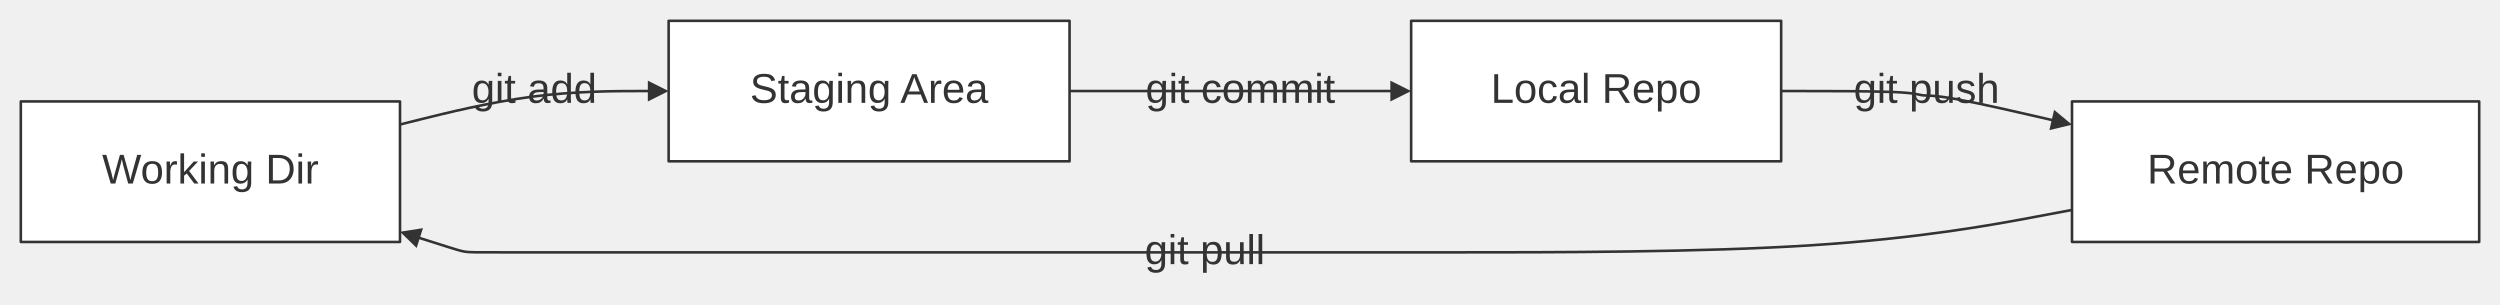
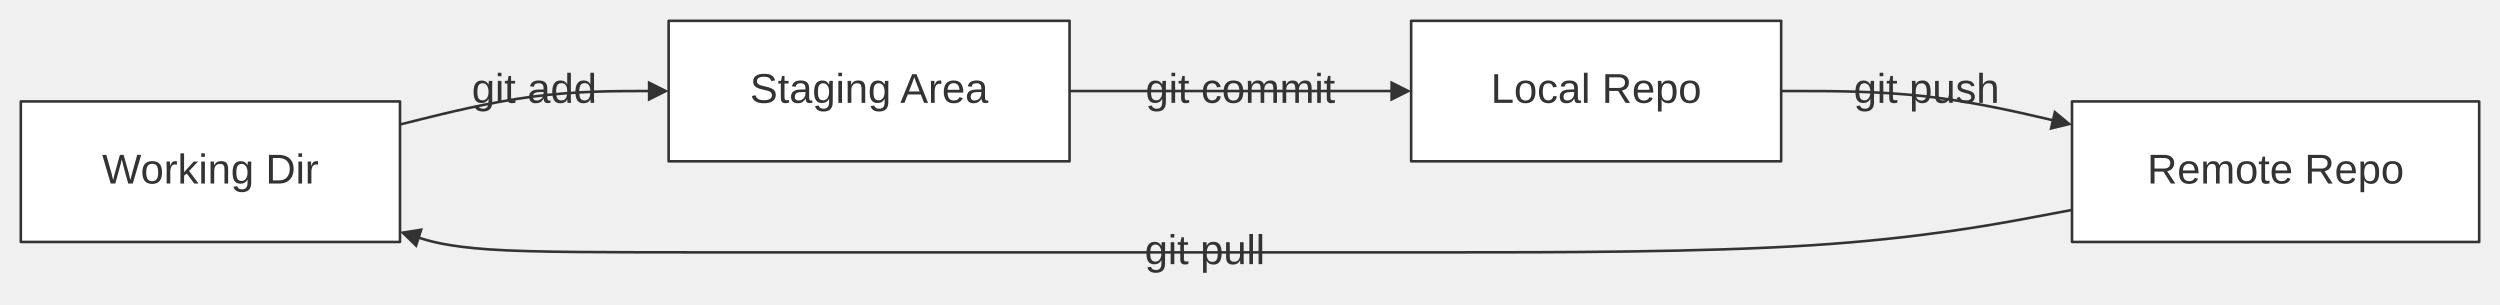
<svg xmlns="http://www.w3.org/2000/svg" width="100%" viewBox="0 0 960.94 117.00" style="max-width: 960.94px; background-color: transparent;" font-family="&quot;trebuchet ms&quot;, verdana, arial, sans-serif" font-size="16.00">
  <defs>
    <marker id="arrowhead" viewBox="0 0 10.00 10.00" refX="5.00" refY="5.00" markerWidth="8.00" markerHeight="8.00" orient="auto-start-reverse" markerUnits="userSpaceOnUse">
      <path d="M 0 0 L 10.00 5.00 L 0 10.00 z" fill="#333" />
    </marker>
    <marker id="crosshead" viewBox="0 0 11.00 11.00" refX="12.00" refY="5.20" markerWidth="11.00" markerHeight="11.00" orient="auto-start-reverse" markerUnits="userSpaceOnUse">
      <path d="M 1,1 l 9,9 M 10,1 l -9,9" stroke="#333" stroke-width="2" />
    </marker>
    <marker id="circlehead" viewBox="0 0 10.00 10.00" refX="11.00" refY="5.00" markerWidth="11.00" markerHeight="11.00" orient="auto-start-reverse" markerUnits="userSpaceOnUse">
      <circle cx="5" cy="5" r="5" stroke="#333" stroke-width="1" fill="#333" />
    </marker>
  </defs>
  <g transform="translate(0.00,0.00)">
    <g class="edgePaths">
      <path d="M153.75,47.86 L162.35,45.71 C170.96,43.57 188.17,39.29 204.71,37.14 C221.26,35.00 237.14,35.00 245.08,35.00 L253.01,35.00" stroke="#333" stroke-width="1.00" fill="none" stroke-linecap="round" stroke-linejoin="round" marker-end="url(#arrowhead)" />
      <path d="M411.11,35.00 L422.05,35.00 C433.00,35.00 454.88,35.00 476.09,35.00 C497.31,35.00 517.86,35.00 528.13,35.00 L538.41,35.00" stroke="#333" stroke-width="1.00" fill="none" stroke-linecap="round" stroke-linejoin="round" marker-end="url(#arrowhead)" />
-       <path d="M684.63,35.00 L693.11,35.00 C701.59,35.00 718.56,35.00 727.52,35.36 C736.47,35.72 737.42,36.45 739.06,36.64 C740.71,36.82 743.05,36.47 752.08,38.12 C761.11,39.76 776.82,43.39 784.68,45.20 L792.53,47.02" stroke="#333" stroke-width="1.00" fill="none" stroke-linecap="round" stroke-linejoin="round" marker-end="url(#arrowhead)" />
-       <path d="M796.43,80.70 L781.96,83.41 C767.50,86.13 738.56,91.57 696.22,94.28 C653.89,97.00 598.15,97.00 557.06,97.00 C515.98,97.00 489.55,97.00 441.98,97.00 C394.42,97.00 325.72,97.00 279.15,97.00 C232.59,97.00 208.17,97.00 195.13,97.00 C182.08,97.00 180.41,97.00 178.79,96.75 C177.16,96.50 175.57,95.99 172.04,94.88 C168.51,93.76 163.03,92.02 160.30,91.16 L157.56,90.29" stroke="#333" stroke-width="1.00" fill="none" stroke-linecap="round" stroke-linejoin="round" marker-end="url(#arrowhead)" />
+       <path d="M684.63,35.00 L693.94,35.00 C703.26,35.00 721.90,35.00 739.88,37.00 C757.86,39.01 775.20,43.01 783.87,45.01 L792.53,47.02" stroke="#333" stroke-width="1.00" fill="none" stroke-linecap="round" stroke-linejoin="round" marker-end="url(#arrowhead)" />
+       <path d="M796.43,80.70 L781.96,83.41 C767.50,86.13 738.56,91.57 696.22,94.28 C653.89,97.00 598.15,97.00 557.06,97.00 C515.98,97.00 489.55,97.00 441.98,97.00 C394.42,97.00 325.72,97.00 278.32,97.00 C230.93,97.00 204.84,97.00 188.26,95.88 C171.68,94.76 164.62,92.53 161.09,91.41 L157.56,90.29" stroke="#333" stroke-width="1.00" fill="none" stroke-linecap="round" stroke-linejoin="round" marker-end="url(#arrowhead)" />
    </g>
    <g class="edgeLabels">
      <text x="205.38" y="35.00" text-anchor="middle" dominant-baseline="middle" fill="#333">git add</text>
      <text x="476.76" y="35.00" text-anchor="middle" dominant-baseline="middle" fill="#333">git commit</text>
      <text x="740.53" y="35.00" text-anchor="middle" dominant-baseline="middle" fill="#333">git push</text>
      <text x="463.12" y="97.00" text-anchor="middle" dominant-baseline="middle" fill="#333">git pull</text>
    </g>
    <g class="nodes">
      <rect x="542.41" y="8.00" width="142.22" height="54.00" fill="white" stroke="#333" stroke-width="1.00" stroke-linejoin="round" />
      <text x="613.52" y="35.00" text-anchor="middle" dominant-baseline="middle" fill="#333">Local Repo</text>
      <rect x="796.43" y="39.00" width="156.51" height="54.00" fill="white" stroke="#333" stroke-width="1.00" stroke-linejoin="round" />
      <text x="874.69" y="66.00" text-anchor="middle" dominant-baseline="middle" fill="#333">Remote Repo</text>
      <rect x="257.01" y="8.00" width="154.10" height="54.00" fill="white" stroke="#333" stroke-width="1.00" stroke-linejoin="round" />
      <text x="334.06" y="35.00" text-anchor="middle" dominant-baseline="middle" fill="#333">Staging Area</text>
      <rect x="8.00" y="39.00" width="145.75" height="54.00" fill="white" stroke="#333" stroke-width="1.00" stroke-linejoin="round" />
      <text x="80.87" y="66.00" text-anchor="middle" dominant-baseline="middle" fill="#333">Working Dir</text>
    </g>
  </g>
</svg>
